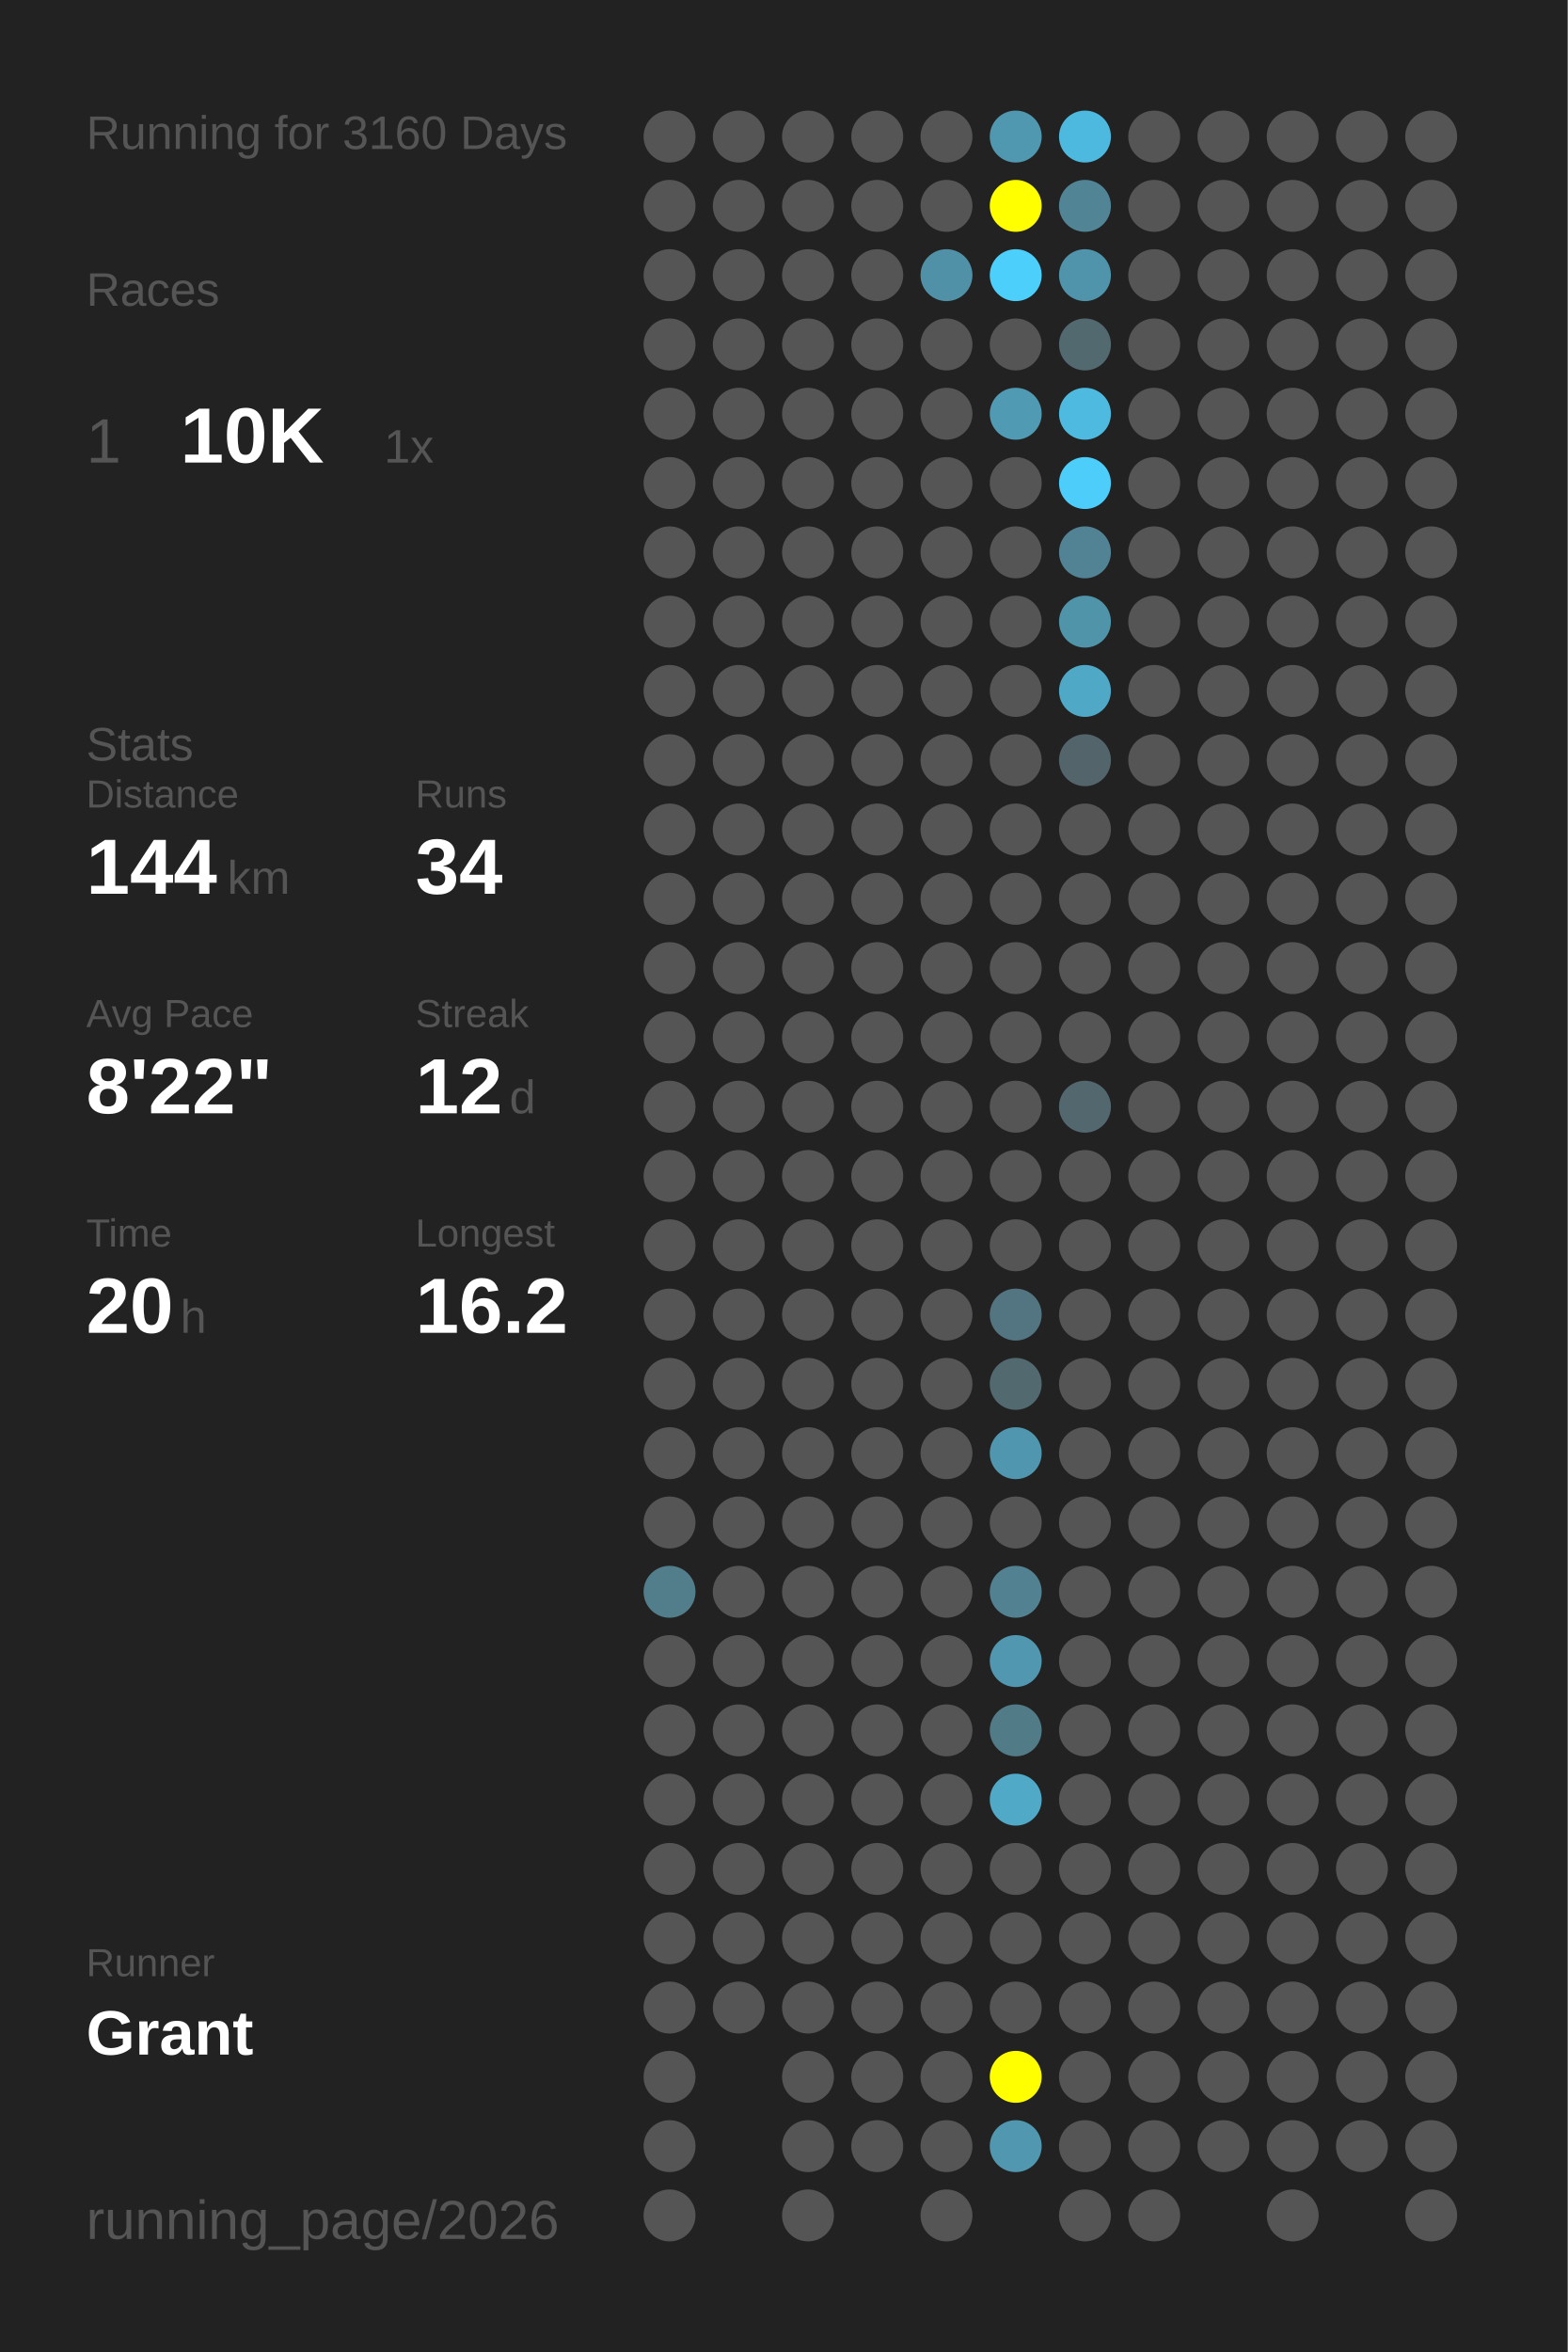
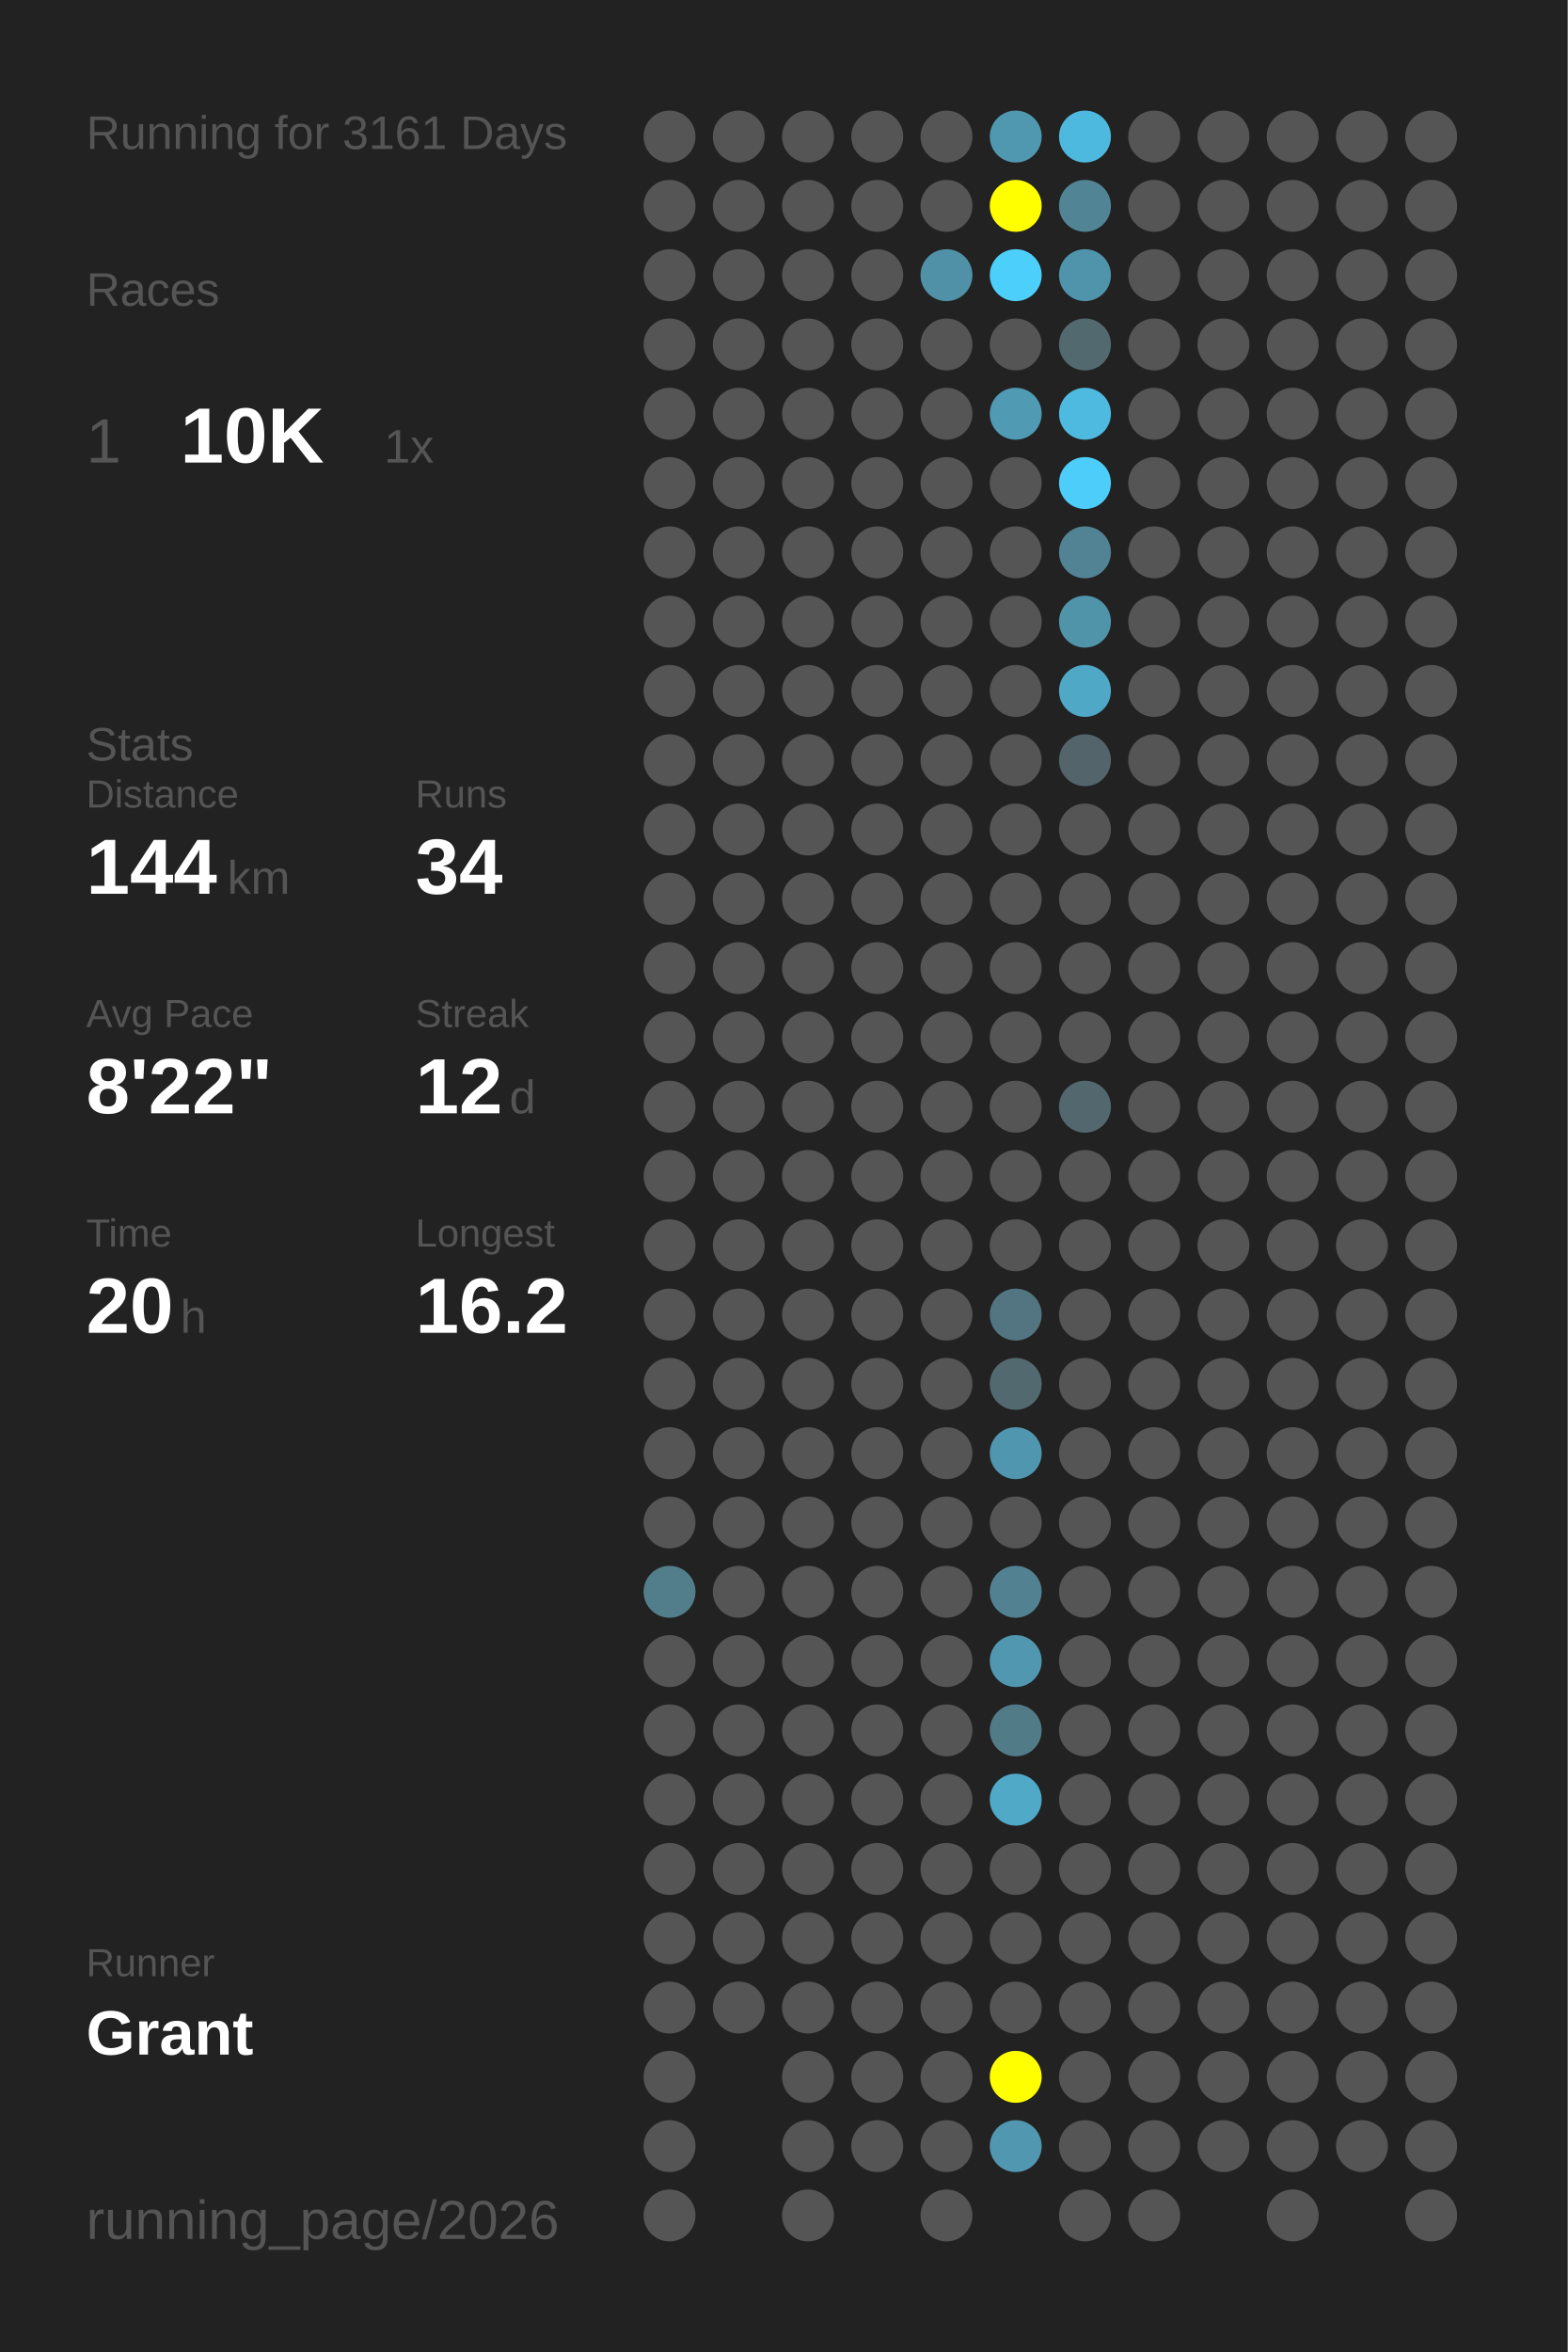
<svg xmlns="http://www.w3.org/2000/svg" baseProfile="full" height="300mm" version="1.1" viewBox="0,0,200,300" width="200mm">
  <defs />
  <rect fill="#222222" height="300" width="200" x="0" y="0" />
-   <text fill="#555555" style="font-size:6px; font-family:Arial;" x="11" y="19">Running for 3160 Days</text>
+   <text fill="#555555" style="font-size:6px; font-family:Arial;" x="11" y="19">Running for 3161 Days</text>
  <text fill="#555555" style="font-size:6px; font-family:Arial;" x="11" y="39">Races</text>
  <text fill="#555555" style="font-size:8px; font-family:Arial;" x="11" y="59">1</text>
  <text fill="#FFFFFF" style="font-size:10px; font-family:Arial; font-weight:bold;" x="23" y="59">10K</text>
  <text fill="#555555" style="font-size:6px; font-family:Arial;" x="49" y="59">1x</text>
  <text fill="#555555" style="font-size:6px; font-family:Arial;" x="11" y="97">Stats</text>
  <text fill="#555555" style="font-size:5px; font-family:Arial;" x="11" y="103">Distance</text>
  <text fill="#FFFFFF" style="font-size:10px; font-family:Arial; font-weight:bold;" x="11" y="114">144</text>
  <text fill="#555555" style="font-size:6px; font-family:Arial;" x="29" y="114">km</text>
  <text fill="#555555" style="font-size:5px; font-family:Arial;" x="53" y="103">Runs</text>
  <text fill="#FFFFFF" style="font-size:10px; font-family:Arial; font-weight:bold;" x="53" y="114">34</text>
  <text fill="#555555" style="font-size:5px; font-family:Arial;" x="11" y="131">Avg Pace</text>
  <text fill="#FFFFFF" style="font-size:10px; font-family:Arial; font-weight:bold;" x="11" y="142">8'22"</text>
  <text fill="#555555" style="font-size:5px; font-family:Arial;" x="53" y="131">Streak</text>
  <text fill="#FFFFFF" style="font-size:10px; font-family:Arial; font-weight:bold;" x="53" y="142">12</text>
  <text fill="#555555" style="font-size:6px; font-family:Arial;" x="65" y="142">d</text>
  <text fill="#555555" style="font-size:5px; font-family:Arial;" x="11" y="159">Time</text>
  <text fill="#FFFFFF" style="font-size:10px; font-family:Arial; font-weight:bold;" x="11" y="170">20</text>
  <text fill="#555555" style="font-size:6px; font-family:Arial;" x="23" y="170">h</text>
  <text fill="#555555" style="font-size:5px; font-family:Arial;" x="53" y="159">Longest</text>
  <text fill="#FFFFFF" style="font-size:10px; font-family:Arial; font-weight:bold;" x="53" y="170">16.2</text>
  <text fill="#555555" style="font-size:5px; font-family:Arial;" x="11" y="252.065">Runner</text>
  <text fill="#FFFFFF" style="font-size:8px; font-family:Arial; font-weight:bold;" x="11" y="262.065">Grant</text>
  <text fill="#555555" style="font-size:7px; font-family:Arial;" x="11" y="285.581">running_page/2026</text>
  <circle cx="85.417" cy="17.419" fill="#555555" r="3.312" />
  <circle cx="85.417" cy="26.258" fill="#555555" r="3.312" />
  <circle cx="85.417" cy="35.097" fill="#555555" r="3.312" />
  <circle cx="85.417" cy="43.935" fill="#555555" r="3.312" />
  <circle cx="85.417" cy="52.774" fill="#555555" r="3.312" />
  <circle cx="85.417" cy="61.613" fill="#555555" r="3.312" />
  <circle cx="85.417" cy="70.452" fill="#555555" r="3.312" />
  <circle cx="85.417" cy="79.29" fill="#555555" r="3.312" />
  <circle cx="85.417" cy="88.129" fill="#555555" r="3.312" />
  <circle cx="85.417" cy="96.968" fill="#555555" r="3.312" />
  <circle cx="85.417" cy="105.806" fill="#555555" r="3.312" />
  <circle cx="85.417" cy="114.645" fill="#555555" r="3.312" />
  <circle cx="85.417" cy="123.484" fill="#555555" r="3.312" />
  <circle cx="85.417" cy="132.323" fill="#555555" r="3.312" />
  <circle cx="85.417" cy="141.161" fill="#555555" r="3.312" />
  <circle cx="85.417" cy="150" fill="#555555" r="3.312" />
  <circle cx="85.417" cy="158.839" fill="#555555" r="3.312" />
  <circle cx="85.417" cy="167.677" fill="#555555" r="3.312" />
  <circle cx="85.417" cy="176.516" fill="#555555" r="3.312" />
  <circle cx="85.417" cy="185.355" fill="#555555" r="3.312" />
  <circle cx="85.417" cy="194.194" fill="#555555" r="3.312" />
  <circle cx="85.417" cy="203.032" fill="#527e8c" r="3.312" />
  <circle cx="85.417" cy="211.871" fill="#555555" r="3.312" />
  <circle cx="85.417" cy="220.71" fill="#555555" r="3.312" />
  <circle cx="85.417" cy="229.548" fill="#555555" r="3.312" />
  <circle cx="85.417" cy="238.387" fill="#555555" r="3.312" />
  <circle cx="85.417" cy="247.226" fill="#555555" r="3.312" />
  <circle cx="85.417" cy="256.065" fill="#555555" r="3.312" />
  <circle cx="85.417" cy="264.903" fill="#555555" r="3.312" />
  <circle cx="85.417" cy="273.742" fill="#555555" r="3.312" />
  <circle cx="85.417" cy="282.581" fill="#555555" r="3.312" />
  <circle cx="94.25" cy="17.419" fill="#555555" r="3.312" />
  <circle cx="94.25" cy="26.258" fill="#555555" r="3.312" />
  <circle cx="94.25" cy="35.097" fill="#555555" r="3.312" />
  <circle cx="94.25" cy="43.935" fill="#555555" r="3.312" />
  <circle cx="94.25" cy="52.774" fill="#555555" r="3.312" />
  <circle cx="94.25" cy="61.613" fill="#555555" r="3.312" />
  <circle cx="94.25" cy="70.452" fill="#555555" r="3.312" />
  <circle cx="94.25" cy="79.29" fill="#555555" r="3.312" />
  <circle cx="94.25" cy="88.129" fill="#555555" r="3.312" />
  <circle cx="94.25" cy="96.968" fill="#555555" r="3.312" />
  <circle cx="94.25" cy="105.806" fill="#555555" r="3.312" />
  <circle cx="94.25" cy="114.645" fill="#555555" r="3.312" />
  <circle cx="94.25" cy="123.484" fill="#555555" r="3.312" />
  <circle cx="94.25" cy="132.323" fill="#555555" r="3.312" />
  <circle cx="94.25" cy="141.161" fill="#555555" r="3.312" />
  <circle cx="94.25" cy="150" fill="#555555" r="3.312" />
  <circle cx="94.25" cy="158.839" fill="#555555" r="3.312" />
  <circle cx="94.25" cy="167.677" fill="#555555" r="3.312" />
  <circle cx="94.25" cy="176.516" fill="#555555" r="3.312" />
  <circle cx="94.25" cy="185.355" fill="#555555" r="3.312" />
  <circle cx="94.25" cy="194.194" fill="#555555" r="3.312" />
  <circle cx="94.25" cy="203.032" fill="#555555" r="3.312" />
  <circle cx="94.25" cy="211.871" fill="#555555" r="3.312" />
  <circle cx="94.25" cy="220.71" fill="#555555" r="3.312" />
  <circle cx="94.25" cy="229.548" fill="#555555" r="3.312" />
  <circle cx="94.25" cy="238.387" fill="#555555" r="3.312" />
  <circle cx="94.25" cy="247.226" fill="#555555" r="3.312" />
  <circle cx="94.25" cy="256.065" fill="#555555" r="3.312" />
  <circle cx="103.083" cy="17.419" fill="#555555" r="3.312" />
  <circle cx="103.083" cy="26.258" fill="#555555" r="3.312" />
  <circle cx="103.083" cy="35.097" fill="#555555" r="3.312" />
  <circle cx="103.083" cy="43.935" fill="#555555" r="3.312" />
  <circle cx="103.083" cy="52.774" fill="#555555" r="3.312" />
  <circle cx="103.083" cy="61.613" fill="#555555" r="3.312" />
  <circle cx="103.083" cy="70.452" fill="#555555" r="3.312" />
  <circle cx="103.083" cy="79.29" fill="#555555" r="3.312" />
  <circle cx="103.083" cy="88.129" fill="#555555" r="3.312" />
  <circle cx="103.083" cy="96.968" fill="#555555" r="3.312" />
  <circle cx="103.083" cy="105.806" fill="#555555" r="3.312" />
  <circle cx="103.083" cy="114.645" fill="#555555" r="3.312" />
  <circle cx="103.083" cy="123.484" fill="#555555" r="3.312" />
  <circle cx="103.083" cy="132.323" fill="#555555" r="3.312" />
  <circle cx="103.083" cy="141.161" fill="#555555" r="3.312" />
  <circle cx="103.083" cy="150" fill="#555555" r="3.312" />
  <circle cx="103.083" cy="158.839" fill="#555555" r="3.312" />
  <circle cx="103.083" cy="167.677" fill="#555555" r="3.312" />
  <circle cx="103.083" cy="176.516" fill="#555555" r="3.312" />
  <circle cx="103.083" cy="185.355" fill="#555555" r="3.312" />
  <circle cx="103.083" cy="194.194" fill="#555555" r="3.312" />
  <circle cx="103.083" cy="203.032" fill="#555555" r="3.312" />
  <circle cx="103.083" cy="211.871" fill="#555555" r="3.312" />
  <circle cx="103.083" cy="220.71" fill="#555555" r="3.312" />
  <circle cx="103.083" cy="229.548" fill="#555555" r="3.312" />
  <circle cx="103.083" cy="238.387" fill="#555555" r="3.312" />
  <circle cx="103.083" cy="247.226" fill="#555555" r="3.312" />
  <circle cx="103.083" cy="256.065" fill="#555555" r="3.312" />
  <circle cx="103.083" cy="264.903" fill="#555555" r="3.312" />
  <circle cx="103.083" cy="273.742" fill="#555555" r="3.312" />
  <circle cx="103.083" cy="282.581" fill="#555555" r="3.312" />
  <circle cx="111.917" cy="17.419" fill="#555555" r="3.312" />
  <circle cx="111.917" cy="26.258" fill="#555555" r="3.312" />
  <circle cx="111.917" cy="35.097" fill="#555555" r="3.312" />
  <circle cx="111.917" cy="43.935" fill="#555555" r="3.312" />
  <circle cx="111.917" cy="52.774" fill="#555555" r="3.312" />
  <circle cx="111.917" cy="61.613" fill="#555555" r="3.312" />
  <circle cx="111.917" cy="70.452" fill="#555555" r="3.312" />
  <circle cx="111.917" cy="79.29" fill="#555555" r="3.312" />
  <circle cx="111.917" cy="88.129" fill="#555555" r="3.312" />
  <circle cx="111.917" cy="96.968" fill="#555555" r="3.312" />
  <circle cx="111.917" cy="105.806" fill="#555555" r="3.312" />
  <circle cx="111.917" cy="114.645" fill="#555555" r="3.312" />
  <circle cx="111.917" cy="123.484" fill="#555555" r="3.312" />
  <circle cx="111.917" cy="132.323" fill="#555555" r="3.312" />
  <circle cx="111.917" cy="141.161" fill="#555555" r="3.312" />
  <circle cx="111.917" cy="150" fill="#555555" r="3.312" />
  <circle cx="111.917" cy="158.839" fill="#555555" r="3.312" />
  <circle cx="111.917" cy="167.677" fill="#555555" r="3.312" />
  <circle cx="111.917" cy="176.516" fill="#555555" r="3.312" />
  <circle cx="111.917" cy="185.355" fill="#555555" r="3.312" />
  <circle cx="111.917" cy="194.194" fill="#555555" r="3.312" />
  <circle cx="111.917" cy="203.032" fill="#555555" r="3.312" />
  <circle cx="111.917" cy="211.871" fill="#555555" r="3.312" />
  <circle cx="111.917" cy="220.71" fill="#555555" r="3.312" />
  <circle cx="111.917" cy="229.548" fill="#555555" r="3.312" />
  <circle cx="111.917" cy="238.387" fill="#555555" r="3.312" />
  <circle cx="111.917" cy="247.226" fill="#555555" r="3.312" />
  <circle cx="111.917" cy="256.065" fill="#555555" r="3.312" />
  <circle cx="111.917" cy="264.903" fill="#555555" r="3.312" />
  <circle cx="111.917" cy="273.742" fill="#555555" r="3.312" />
  <circle cx="120.75" cy="17.419" fill="#555555" r="3.312" />
  <circle cx="120.75" cy="26.258" fill="#555555" r="3.312" />
  <circle cx="120.75" cy="35.097" fill="#5191a7" r="3.312" />
  <circle cx="120.75" cy="43.935" fill="#555555" r="3.312" />
  <circle cx="120.75" cy="52.774" fill="#555555" r="3.312" />
  <circle cx="120.75" cy="61.613" fill="#555555" r="3.312" />
  <circle cx="120.75" cy="70.452" fill="#555555" r="3.312" />
  <circle cx="120.75" cy="79.29" fill="#555555" r="3.312" />
  <circle cx="120.75" cy="88.129" fill="#555555" r="3.312" />
  <circle cx="120.75" cy="96.968" fill="#555555" r="3.312" />
  <circle cx="120.75" cy="105.806" fill="#555555" r="3.312" />
  <circle cx="120.75" cy="114.645" fill="#555555" r="3.312" />
  <circle cx="120.75" cy="123.484" fill="#555555" r="3.312" />
  <circle cx="120.75" cy="132.323" fill="#555555" r="3.312" />
  <circle cx="120.75" cy="141.161" fill="#555555" r="3.312" />
  <circle cx="120.75" cy="150" fill="#555555" r="3.312" />
  <circle cx="120.75" cy="158.839" fill="#555555" r="3.312" />
  <circle cx="120.75" cy="167.677" fill="#555555" r="3.312" />
  <circle cx="120.75" cy="176.516" fill="#555555" r="3.312" />
  <circle cx="120.75" cy="185.355" fill="#555555" r="3.312" />
  <circle cx="120.75" cy="194.194" fill="#555555" r="3.312" />
  <circle cx="120.75" cy="203.032" fill="#555555" r="3.312" />
  <circle cx="120.75" cy="211.871" fill="#555555" r="3.312" />
  <circle cx="120.75" cy="220.71" fill="#555555" r="3.312" />
  <circle cx="120.75" cy="229.548" fill="#555555" r="3.312" />
  <circle cx="120.75" cy="238.387" fill="#555555" r="3.312" />
  <circle cx="120.75" cy="247.226" fill="#555555" r="3.312" />
  <circle cx="120.75" cy="256.065" fill="#555555" r="3.312" />
  <circle cx="120.75" cy="264.903" fill="#555555" r="3.312" />
  <circle cx="120.75" cy="273.742" fill="#555555" r="3.312" />
  <circle cx="120.75" cy="282.581" fill="#555555" r="3.312" />
  <circle cx="129.583" cy="17.419" fill="#5098b0" r="3.312" />
  <circle cx="129.583" cy="26.258" fill="#FFFF00" r="3.312" />
  <circle cx="129.583" cy="35.097" fill="#4dcffb" r="3.312" />
  <circle cx="129.583" cy="43.935" fill="#555555" r="3.312" />
  <circle cx="129.583" cy="52.774" fill="#509ab3" r="3.312" />
  <circle cx="129.583" cy="61.613" fill="#555555" r="3.312" />
  <circle cx="129.583" cy="70.452" fill="#555555" r="3.312" />
  <circle cx="129.583" cy="79.29" fill="#555555" r="3.312" />
  <circle cx="129.583" cy="88.129" fill="#555555" r="3.312" />
  <circle cx="129.583" cy="96.968" fill="#555555" r="3.312" />
  <circle cx="129.583" cy="105.806" fill="#555555" r="3.312" />
  <circle cx="129.583" cy="114.645" fill="#555555" r="3.312" />
  <circle cx="129.583" cy="123.484" fill="#555555" r="3.312" />
  <circle cx="129.583" cy="132.323" fill="#555555" r="3.312" />
  <circle cx="129.583" cy="141.161" fill="#555555" r="3.312" />
  <circle cx="129.583" cy="150" fill="#555555" r="3.312" />
  <circle cx="129.583" cy="158.839" fill="#555555" r="3.312" />
  <circle cx="129.583" cy="167.677" fill="#527581" r="3.312" />
  <circle cx="129.583" cy="176.516" fill="#536970" r="3.312" />
  <circle cx="129.583" cy="185.355" fill="#5096ae" r="3.312" />
  <circle cx="129.583" cy="194.194" fill="#555555" r="3.312" />
  <circle cx="129.583" cy="203.032" fill="#528191" r="3.312" />
  <circle cx="129.583" cy="211.871" fill="#5097af" r="3.312" />
  <circle cx="129.583" cy="220.71" fill="#527b88" r="3.312" />
  <circle cx="129.583" cy="229.548" fill="#4fa9c7" r="3.312" />
  <circle cx="129.583" cy="238.387" fill="#555555" r="3.312" />
  <circle cx="129.583" cy="247.226" fill="#555555" r="3.312" />
  <circle cx="129.583" cy="256.065" fill="#555555" r="3.312" />
  <circle cx="129.583" cy="264.903" fill="#FFFF00" r="3.312" />
  <circle cx="129.583" cy="273.742" fill="#5097af" r="3.312" />
  <circle cx="138.417" cy="17.419" fill="#4eb9de" r="3.312" />
  <circle cx="138.417" cy="26.258" fill="#518596" r="3.312" />
  <circle cx="138.417" cy="35.097" fill="#5094ac" r="3.312" />
  <circle cx="138.417" cy="43.935" fill="#536970" r="3.312" />
  <circle cx="138.417" cy="52.774" fill="#4ebadf" r="3.312" />
  <circle cx="138.417" cy="61.613" fill="#4dcdf9" r="3.312" />
  <circle cx="138.417" cy="70.452" fill="#528394" r="3.312" />
  <circle cx="138.417" cy="79.29" fill="#5094aa" r="3.312" />
  <circle cx="138.417" cy="88.129" fill="#4fa8c6" r="3.312" />
  <circle cx="138.417" cy="96.968" fill="#53646a" r="3.312" />
  <circle cx="138.417" cy="105.806" fill="#555555" r="3.312" />
  <circle cx="138.417" cy="114.645" fill="#555555" r="3.312" />
  <circle cx="138.417" cy="123.484" fill="#555555" r="3.312" />
  <circle cx="138.417" cy="132.323" fill="#555555" r="3.312" />
  <circle cx="138.417" cy="141.161" fill="#53676e" r="3.312" />
  <circle cx="138.417" cy="150" fill="#555555" r="3.312" />
  <circle cx="138.417" cy="158.839" fill="#555555" r="3.312" />
  <circle cx="138.417" cy="167.677" fill="#555555" r="3.312" />
  <circle cx="138.417" cy="176.516" fill="#555555" r="3.312" />
  <circle cx="138.417" cy="185.355" fill="#555555" r="3.312" />
  <circle cx="138.417" cy="194.194" fill="#555555" r="3.312" />
  <circle cx="138.417" cy="203.032" fill="#555555" r="3.312" />
  <circle cx="138.417" cy="211.871" fill="#555555" r="3.312" />
  <circle cx="138.417" cy="220.71" fill="#555555" r="3.312" />
  <circle cx="138.417" cy="229.548" fill="#555555" r="3.312" />
  <circle cx="138.417" cy="238.387" fill="#555555" r="3.312" />
  <circle cx="138.417" cy="247.226" fill="#555555" r="3.312" />
  <circle cx="138.417" cy="256.065" fill="#555555" r="3.312" />
  <circle cx="138.417" cy="264.903" fill="#555555" r="3.312" />
  <circle cx="138.417" cy="273.742" fill="#555555" r="3.312" />
  <circle cx="138.417" cy="282.581" fill="#555555" r="3.312" />
  <circle cx="147.25" cy="17.419" fill="#555555" r="3.312" />
  <circle cx="147.25" cy="26.258" fill="#555555" r="3.312" />
  <circle cx="147.25" cy="35.097" fill="#555555" r="3.312" />
  <circle cx="147.25" cy="43.935" fill="#555555" r="3.312" />
  <circle cx="147.25" cy="52.774" fill="#555555" r="3.312" />
  <circle cx="147.25" cy="61.613" fill="#555555" r="3.312" />
  <circle cx="147.25" cy="70.452" fill="#555555" r="3.312" />
  <circle cx="147.25" cy="79.29" fill="#555555" r="3.312" />
  <circle cx="147.25" cy="88.129" fill="#555555" r="3.312" />
  <circle cx="147.25" cy="96.968" fill="#555555" r="3.312" />
  <circle cx="147.25" cy="105.806" fill="#555555" r="3.312" />
  <circle cx="147.25" cy="114.645" fill="#555555" r="3.312" />
  <circle cx="147.25" cy="123.484" fill="#555555" r="3.312" />
  <circle cx="147.25" cy="132.323" fill="#555555" r="3.312" />
  <circle cx="147.25" cy="141.161" fill="#555555" r="3.312" />
  <circle cx="147.25" cy="150" fill="#555555" r="3.312" />
  <circle cx="147.25" cy="158.839" fill="#555555" r="3.312" />
  <circle cx="147.25" cy="167.677" fill="#555555" r="3.312" />
  <circle cx="147.25" cy="176.516" fill="#555555" r="3.312" />
  <circle cx="147.25" cy="185.355" fill="#555555" r="3.312" />
  <circle cx="147.25" cy="194.194" fill="#555555" r="3.312" />
  <circle cx="147.25" cy="203.032" fill="#555555" r="3.312" />
  <circle cx="147.25" cy="211.871" fill="#555555" r="3.312" />
  <circle cx="147.25" cy="220.71" fill="#555555" r="3.312" />
  <circle cx="147.25" cy="229.548" fill="#555555" r="3.312" />
  <circle cx="147.25" cy="238.387" fill="#555555" r="3.312" />
  <circle cx="147.25" cy="247.226" fill="#555555" r="3.312" />
  <circle cx="147.25" cy="256.065" fill="#555555" r="3.312" />
  <circle cx="147.25" cy="264.903" fill="#555555" r="3.312" />
  <circle cx="147.25" cy="273.742" fill="#555555" r="3.312" />
  <circle cx="147.25" cy="282.581" fill="#555555" r="3.312" />
  <circle cx="156.083" cy="17.419" fill="#555555" r="3.312" />
  <circle cx="156.083" cy="26.258" fill="#555555" r="3.312" />
  <circle cx="156.083" cy="35.097" fill="#555555" r="3.312" />
  <circle cx="156.083" cy="43.935" fill="#555555" r="3.312" />
  <circle cx="156.083" cy="52.774" fill="#555555" r="3.312" />
  <circle cx="156.083" cy="61.613" fill="#555555" r="3.312" />
  <circle cx="156.083" cy="70.452" fill="#555555" r="3.312" />
  <circle cx="156.083" cy="79.29" fill="#555555" r="3.312" />
  <circle cx="156.083" cy="88.129" fill="#555555" r="3.312" />
  <circle cx="156.083" cy="96.968" fill="#555555" r="3.312" />
  <circle cx="156.083" cy="105.806" fill="#555555" r="3.312" />
  <circle cx="156.083" cy="114.645" fill="#555555" r="3.312" />
  <circle cx="156.083" cy="123.484" fill="#555555" r="3.312" />
  <circle cx="156.083" cy="132.323" fill="#555555" r="3.312" />
  <circle cx="156.083" cy="141.161" fill="#555555" r="3.312" />
  <circle cx="156.083" cy="150" fill="#555555" r="3.312" />
  <circle cx="156.083" cy="158.839" fill="#555555" r="3.312" />
  <circle cx="156.083" cy="167.677" fill="#555555" r="3.312" />
  <circle cx="156.083" cy="176.516" fill="#555555" r="3.312" />
  <circle cx="156.083" cy="185.355" fill="#555555" r="3.312" />
  <circle cx="156.083" cy="194.194" fill="#555555" r="3.312" />
  <circle cx="156.083" cy="203.032" fill="#555555" r="3.312" />
  <circle cx="156.083" cy="211.871" fill="#555555" r="3.312" />
  <circle cx="156.083" cy="220.71" fill="#555555" r="3.312" />
  <circle cx="156.083" cy="229.548" fill="#555555" r="3.312" />
  <circle cx="156.083" cy="238.387" fill="#555555" r="3.312" />
  <circle cx="156.083" cy="247.226" fill="#555555" r="3.312" />
  <circle cx="156.083" cy="256.065" fill="#555555" r="3.312" />
  <circle cx="156.083" cy="264.903" fill="#555555" r="3.312" />
  <circle cx="156.083" cy="273.742" fill="#555555" r="3.312" />
  <circle cx="164.917" cy="17.419" fill="#555555" r="3.312" />
  <circle cx="164.917" cy="26.258" fill="#555555" r="3.312" />
  <circle cx="164.917" cy="35.097" fill="#555555" r="3.312" />
  <circle cx="164.917" cy="43.935" fill="#555555" r="3.312" />
  <circle cx="164.917" cy="52.774" fill="#555555" r="3.312" />
  <circle cx="164.917" cy="61.613" fill="#555555" r="3.312" />
  <circle cx="164.917" cy="70.452" fill="#555555" r="3.312" />
  <circle cx="164.917" cy="79.29" fill="#555555" r="3.312" />
  <circle cx="164.917" cy="88.129" fill="#555555" r="3.312" />
  <circle cx="164.917" cy="96.968" fill="#555555" r="3.312" />
  <circle cx="164.917" cy="105.806" fill="#555555" r="3.312" />
  <circle cx="164.917" cy="114.645" fill="#555555" r="3.312" />
  <circle cx="164.917" cy="123.484" fill="#555555" r="3.312" />
  <circle cx="164.917" cy="132.323" fill="#555555" r="3.312" />
  <circle cx="164.917" cy="141.161" fill="#555555" r="3.312" />
  <circle cx="164.917" cy="150" fill="#555555" r="3.312" />
  <circle cx="164.917" cy="158.839" fill="#555555" r="3.312" />
  <circle cx="164.917" cy="167.677" fill="#555555" r="3.312" />
  <circle cx="164.917" cy="176.516" fill="#555555" r="3.312" />
  <circle cx="164.917" cy="185.355" fill="#555555" r="3.312" />
  <circle cx="164.917" cy="194.194" fill="#555555" r="3.312" />
  <circle cx="164.917" cy="203.032" fill="#555555" r="3.312" />
  <circle cx="164.917" cy="211.871" fill="#555555" r="3.312" />
  <circle cx="164.917" cy="220.71" fill="#555555" r="3.312" />
  <circle cx="164.917" cy="229.548" fill="#555555" r="3.312" />
  <circle cx="164.917" cy="238.387" fill="#555555" r="3.312" />
  <circle cx="164.917" cy="247.226" fill="#555555" r="3.312" />
  <circle cx="164.917" cy="256.065" fill="#555555" r="3.312" />
  <circle cx="164.917" cy="264.903" fill="#555555" r="3.312" />
  <circle cx="164.917" cy="273.742" fill="#555555" r="3.312" />
  <circle cx="164.917" cy="282.581" fill="#555555" r="3.312" />
  <circle cx="173.75" cy="17.419" fill="#555555" r="3.312" />
  <circle cx="173.75" cy="26.258" fill="#555555" r="3.312" />
  <circle cx="173.75" cy="35.097" fill="#555555" r="3.312" />
  <circle cx="173.75" cy="43.935" fill="#555555" r="3.312" />
  <circle cx="173.75" cy="52.774" fill="#555555" r="3.312" />
  <circle cx="173.75" cy="61.613" fill="#555555" r="3.312" />
  <circle cx="173.75" cy="70.452" fill="#555555" r="3.312" />
  <circle cx="173.75" cy="79.29" fill="#555555" r="3.312" />
  <circle cx="173.75" cy="88.129" fill="#555555" r="3.312" />
  <circle cx="173.75" cy="96.968" fill="#555555" r="3.312" />
  <circle cx="173.75" cy="105.806" fill="#555555" r="3.312" />
  <circle cx="173.75" cy="114.645" fill="#555555" r="3.312" />
  <circle cx="173.75" cy="123.484" fill="#555555" r="3.312" />
  <circle cx="173.75" cy="132.323" fill="#555555" r="3.312" />
  <circle cx="173.75" cy="141.161" fill="#555555" r="3.312" />
  <circle cx="173.75" cy="150" fill="#555555" r="3.312" />
  <circle cx="173.75" cy="158.839" fill="#555555" r="3.312" />
  <circle cx="173.75" cy="167.677" fill="#555555" r="3.312" />
  <circle cx="173.75" cy="176.516" fill="#555555" r="3.312" />
  <circle cx="173.75" cy="185.355" fill="#555555" r="3.312" />
  <circle cx="173.75" cy="194.194" fill="#555555" r="3.312" />
  <circle cx="173.75" cy="203.032" fill="#555555" r="3.312" />
  <circle cx="173.75" cy="211.871" fill="#555555" r="3.312" />
  <circle cx="173.75" cy="220.71" fill="#555555" r="3.312" />
  <circle cx="173.75" cy="229.548" fill="#555555" r="3.312" />
  <circle cx="173.75" cy="238.387" fill="#555555" r="3.312" />
  <circle cx="173.75" cy="247.226" fill="#555555" r="3.312" />
  <circle cx="173.75" cy="256.065" fill="#555555" r="3.312" />
  <circle cx="173.75" cy="264.903" fill="#555555" r="3.312" />
  <circle cx="173.75" cy="273.742" fill="#555555" r="3.312" />
  <circle cx="182.583" cy="17.419" fill="#555555" r="3.312" />
  <circle cx="182.583" cy="26.258" fill="#555555" r="3.312" />
  <circle cx="182.583" cy="35.097" fill="#555555" r="3.312" />
  <circle cx="182.583" cy="43.935" fill="#555555" r="3.312" />
  <circle cx="182.583" cy="52.774" fill="#555555" r="3.312" />
  <circle cx="182.583" cy="61.613" fill="#555555" r="3.312" />
  <circle cx="182.583" cy="70.452" fill="#555555" r="3.312" />
  <circle cx="182.583" cy="79.29" fill="#555555" r="3.312" />
  <circle cx="182.583" cy="88.129" fill="#555555" r="3.312" />
  <circle cx="182.583" cy="96.968" fill="#555555" r="3.312" />
  <circle cx="182.583" cy="105.806" fill="#555555" r="3.312" />
  <circle cx="182.583" cy="114.645" fill="#555555" r="3.312" />
  <circle cx="182.583" cy="123.484" fill="#555555" r="3.312" />
  <circle cx="182.583" cy="132.323" fill="#555555" r="3.312" />
  <circle cx="182.583" cy="141.161" fill="#555555" r="3.312" />
  <circle cx="182.583" cy="150" fill="#555555" r="3.312" />
  <circle cx="182.583" cy="158.839" fill="#555555" r="3.312" />
  <circle cx="182.583" cy="167.677" fill="#555555" r="3.312" />
  <circle cx="182.583" cy="176.516" fill="#555555" r="3.312" />
  <circle cx="182.583" cy="185.355" fill="#555555" r="3.312" />
  <circle cx="182.583" cy="194.194" fill="#555555" r="3.312" />
  <circle cx="182.583" cy="203.032" fill="#555555" r="3.312" />
  <circle cx="182.583" cy="211.871" fill="#555555" r="3.312" />
  <circle cx="182.583" cy="220.71" fill="#555555" r="3.312" />
  <circle cx="182.583" cy="229.548" fill="#555555" r="3.312" />
  <circle cx="182.583" cy="238.387" fill="#555555" r="3.312" />
  <circle cx="182.583" cy="247.226" fill="#555555" r="3.312" />
  <circle cx="182.583" cy="256.065" fill="#555555" r="3.312" />
  <circle cx="182.583" cy="264.903" fill="#555555" r="3.312" />
  <circle cx="182.583" cy="273.742" fill="#555555" r="3.312" />
  <circle cx="182.583" cy="282.581" fill="#555555" r="3.312" />
</svg>
